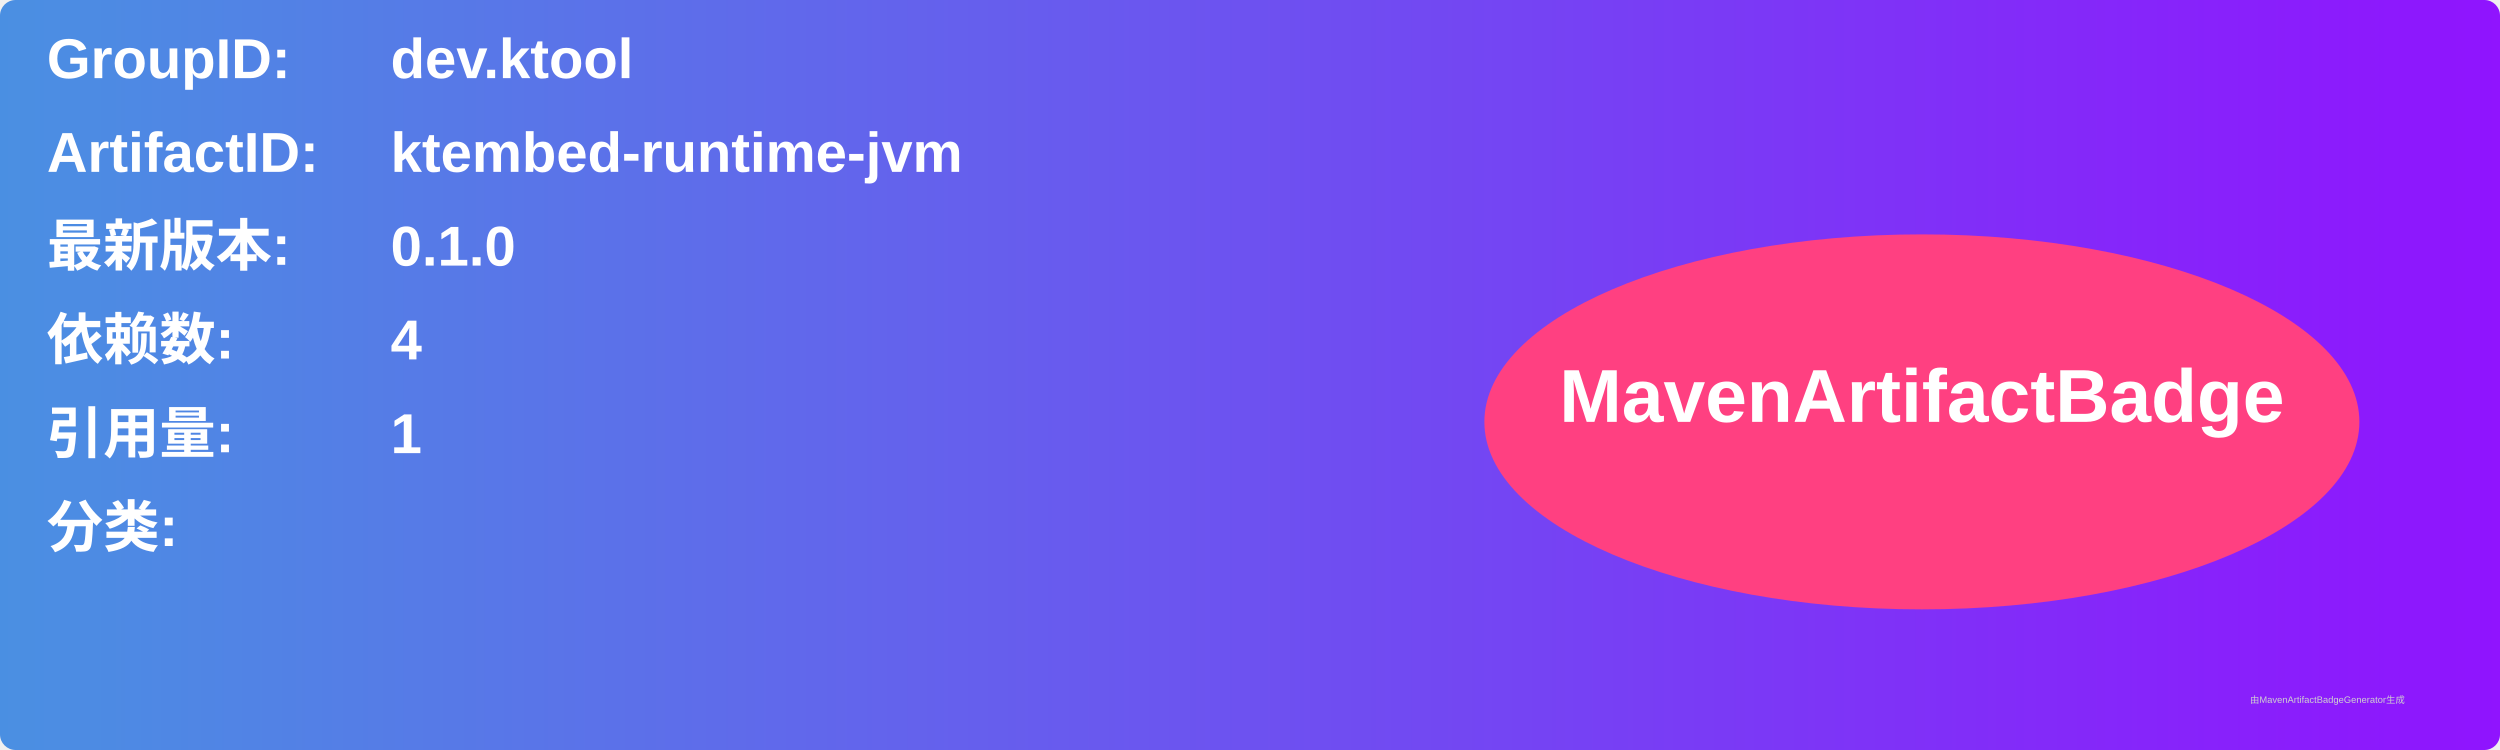
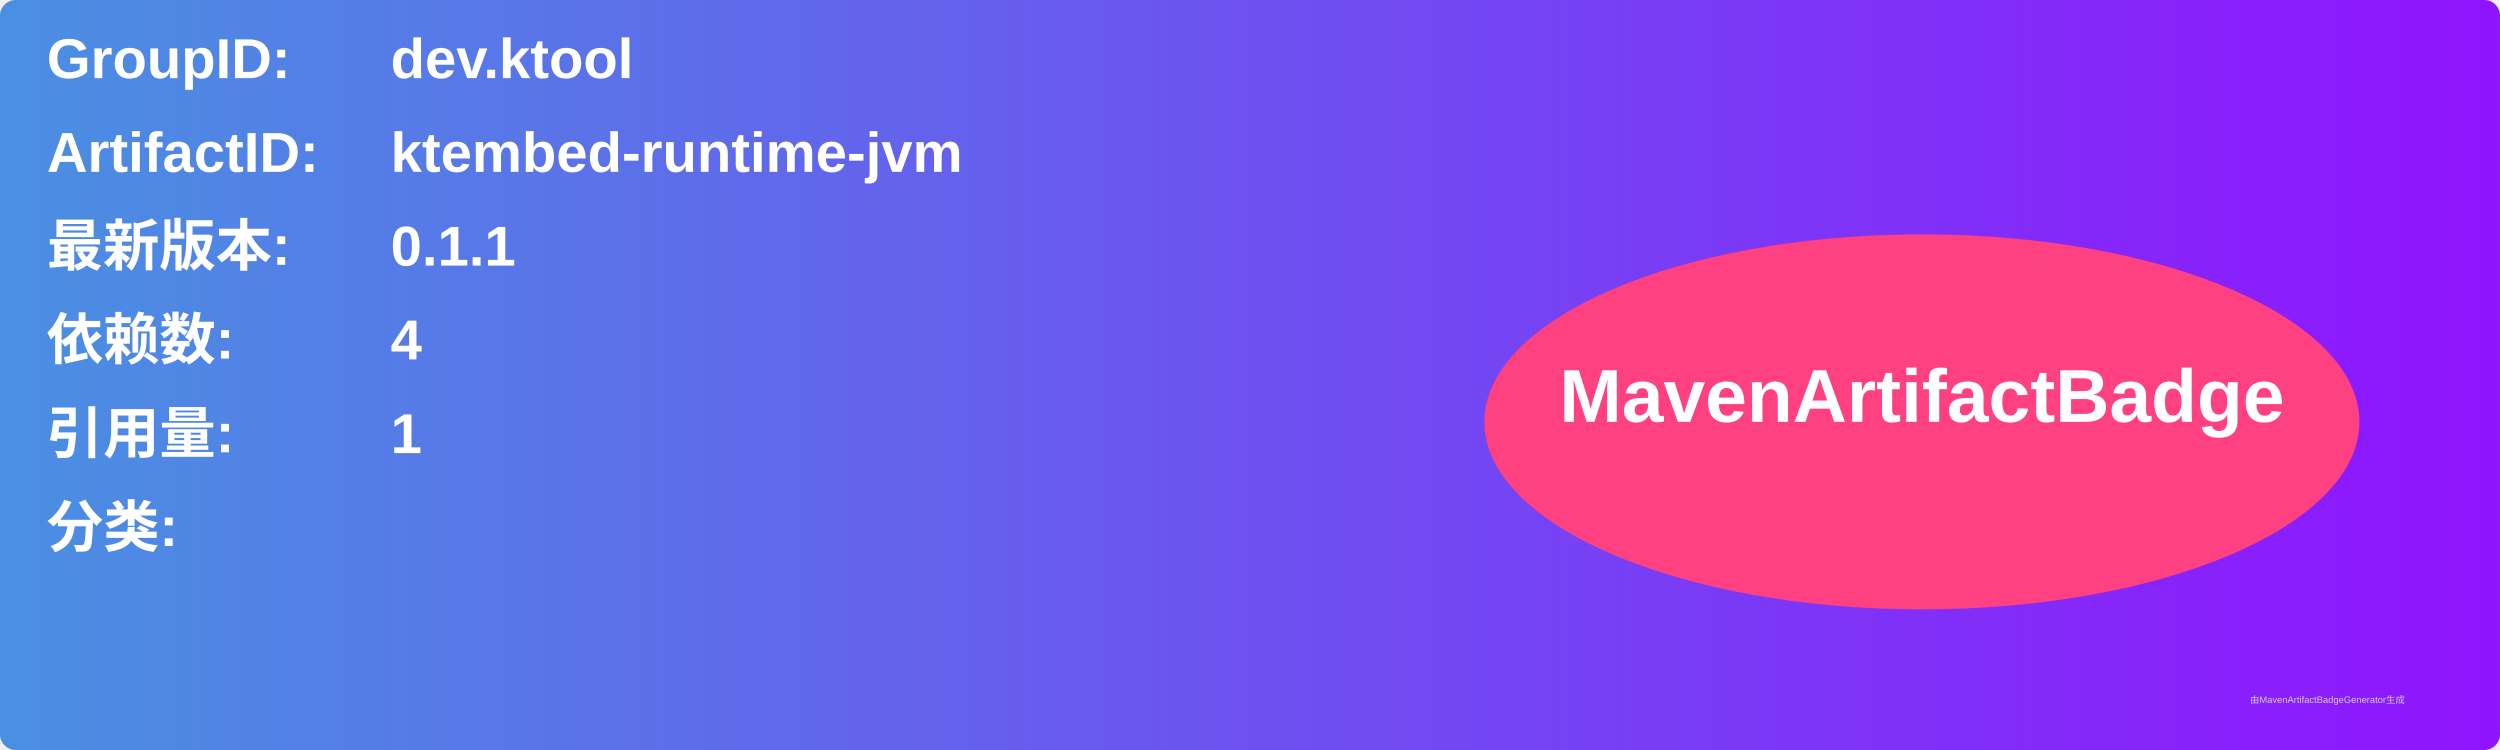
<svg xmlns="http://www.w3.org/2000/svg" width="800" height="240" viewBox="0 0 800 240">
  <linearGradient id="grad" x1="0%" y1="0%" x2="100%" y2="0%">
    <stop offset="0%" stop-color="#4a90e2" />
    <stop offset="100%" stop-color="#9013fe" />
  </linearGradient>
  <rect width="100%" height="100%" rx="5" ry="5" fill="url(#grad)" />
  <g transform="translate(15, 15)">
    <text x="0" y="10" font-family="Arial" font-size="18" fill="white" font-weight="bold" width="260">GroupID:</text>
    <text x="110" y="10" font-family="Arial" font-size="18" fill="white" font-weight="bold" width="460">dev.ktool</text>
    <text x="0" y="40" font-family="Arial" font-size="18" fill="white" font-weight="bold" width="260">ArtifactID:</text>
    <text x="110" y="40" font-family="Arial" font-size="18" fill="white" font-weight="bold" width="460">ktembed-runtime-jvm</text>
    <text x="0" y="70" font-family="Arial" font-size="18" fill="white" font-weight="bold">最新版本:</text>
    <text x="110" y="70" font-family="Arial" font-size="18" fill="white" font-weight="bold">
-       <tspan font-weight="bold">0.1.0</tspan>
+       <tspan font-weight="bold">0.1.1</tspan>
    </text>
    <text x="0" y="100" font-family="Arial" font-size="18" fill="white" font-weight="bold">依赖数: </text>
    <text x="110" y="100" font-family="Arial" font-size="18" fill="white">
      <tspan font-weight="bold">4</tspan>
    </text>
    <text x="0" y="130" font-family="Arial" font-size="18" fill="white" font-weight="bold">引用量: </text>
    <text x="110" y="130" font-family="Arial" font-size="18" fill="white">
      <tspan font-weight="bold">1</tspan>
    </text>
    <text x="0" y="160" font-family="Arial" font-size="18" fill="white" font-weight="bold">分类:</text>
    <text x="10" y="190" font-family="Arial" font-size="10" fill="white">
      <tspan font-weight="bold" />
    </text>
    <ellipse cx="600" cy="120" rx="140" ry="60" fill="#ff4081" />
    <text x="600" y="120" text-anchor="middle" font-family="Arial" font-size="24" fill="white" font-weight="bold">MavenArtifactBadge</text>
  </g>
  <text x="720" y="225" font-family="Arial" font-size="3" fill="#d0d0d0">由MavenArtifactBadgeGenerator生成</text>
</svg>
